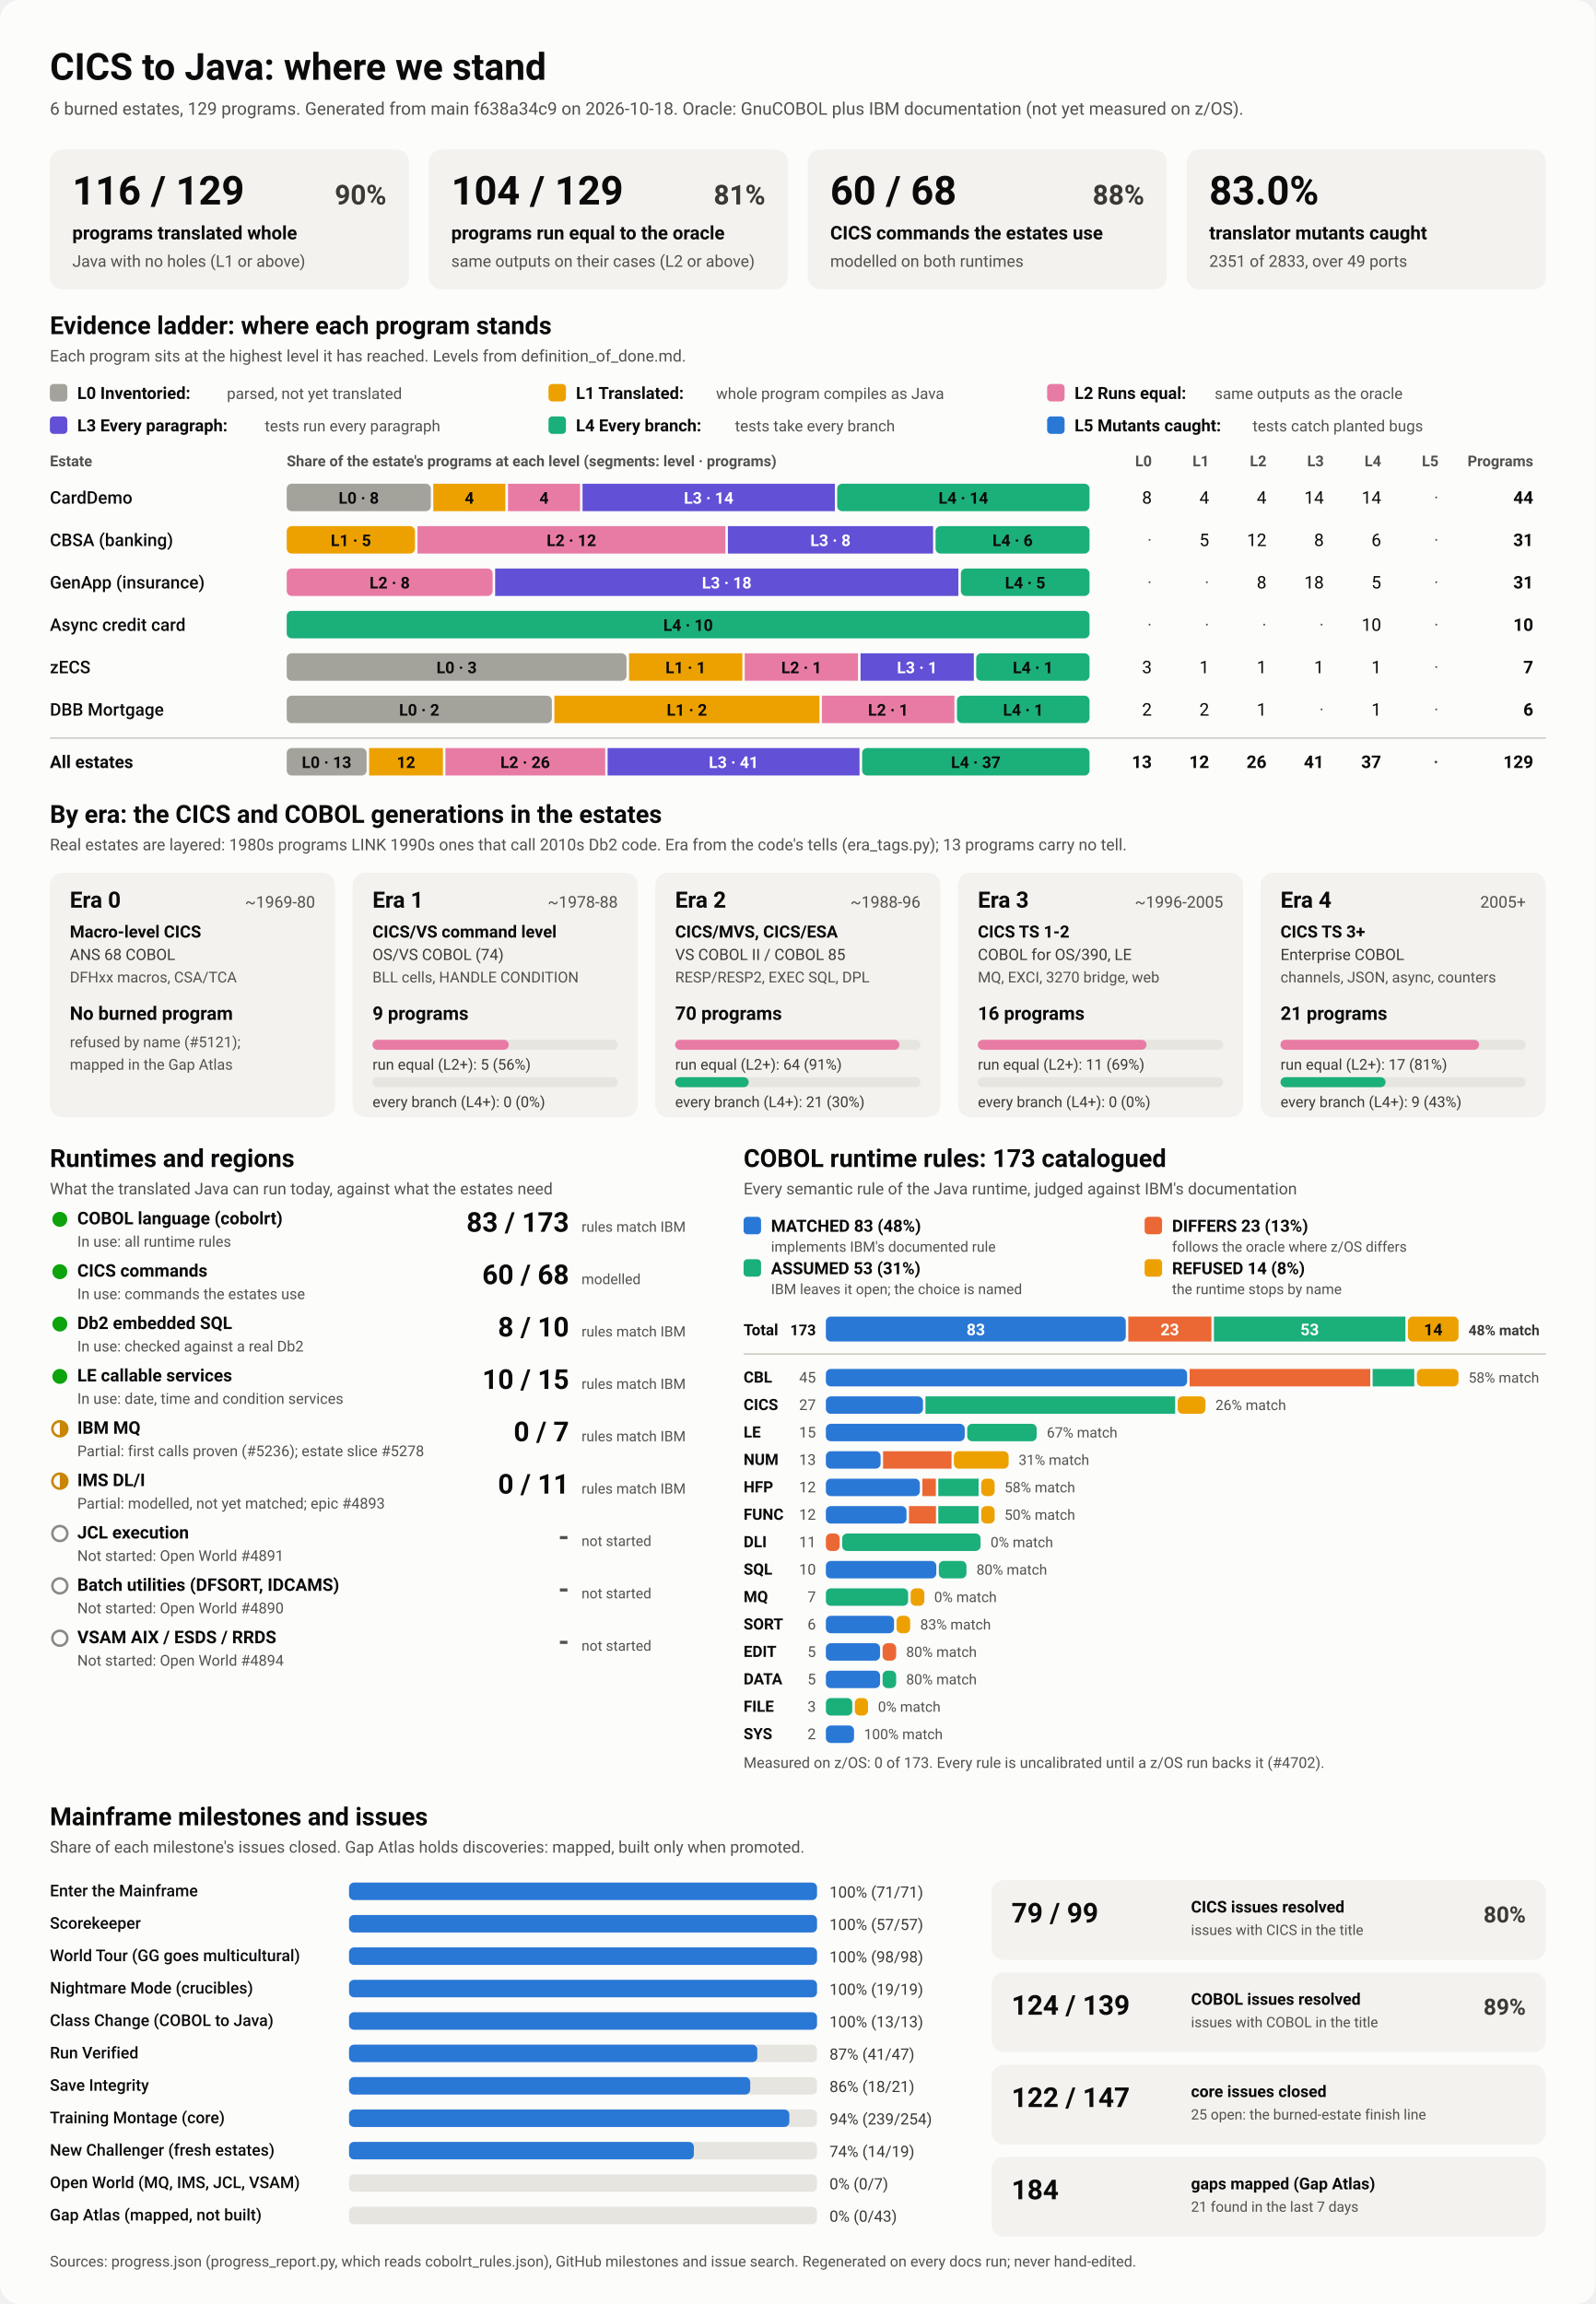
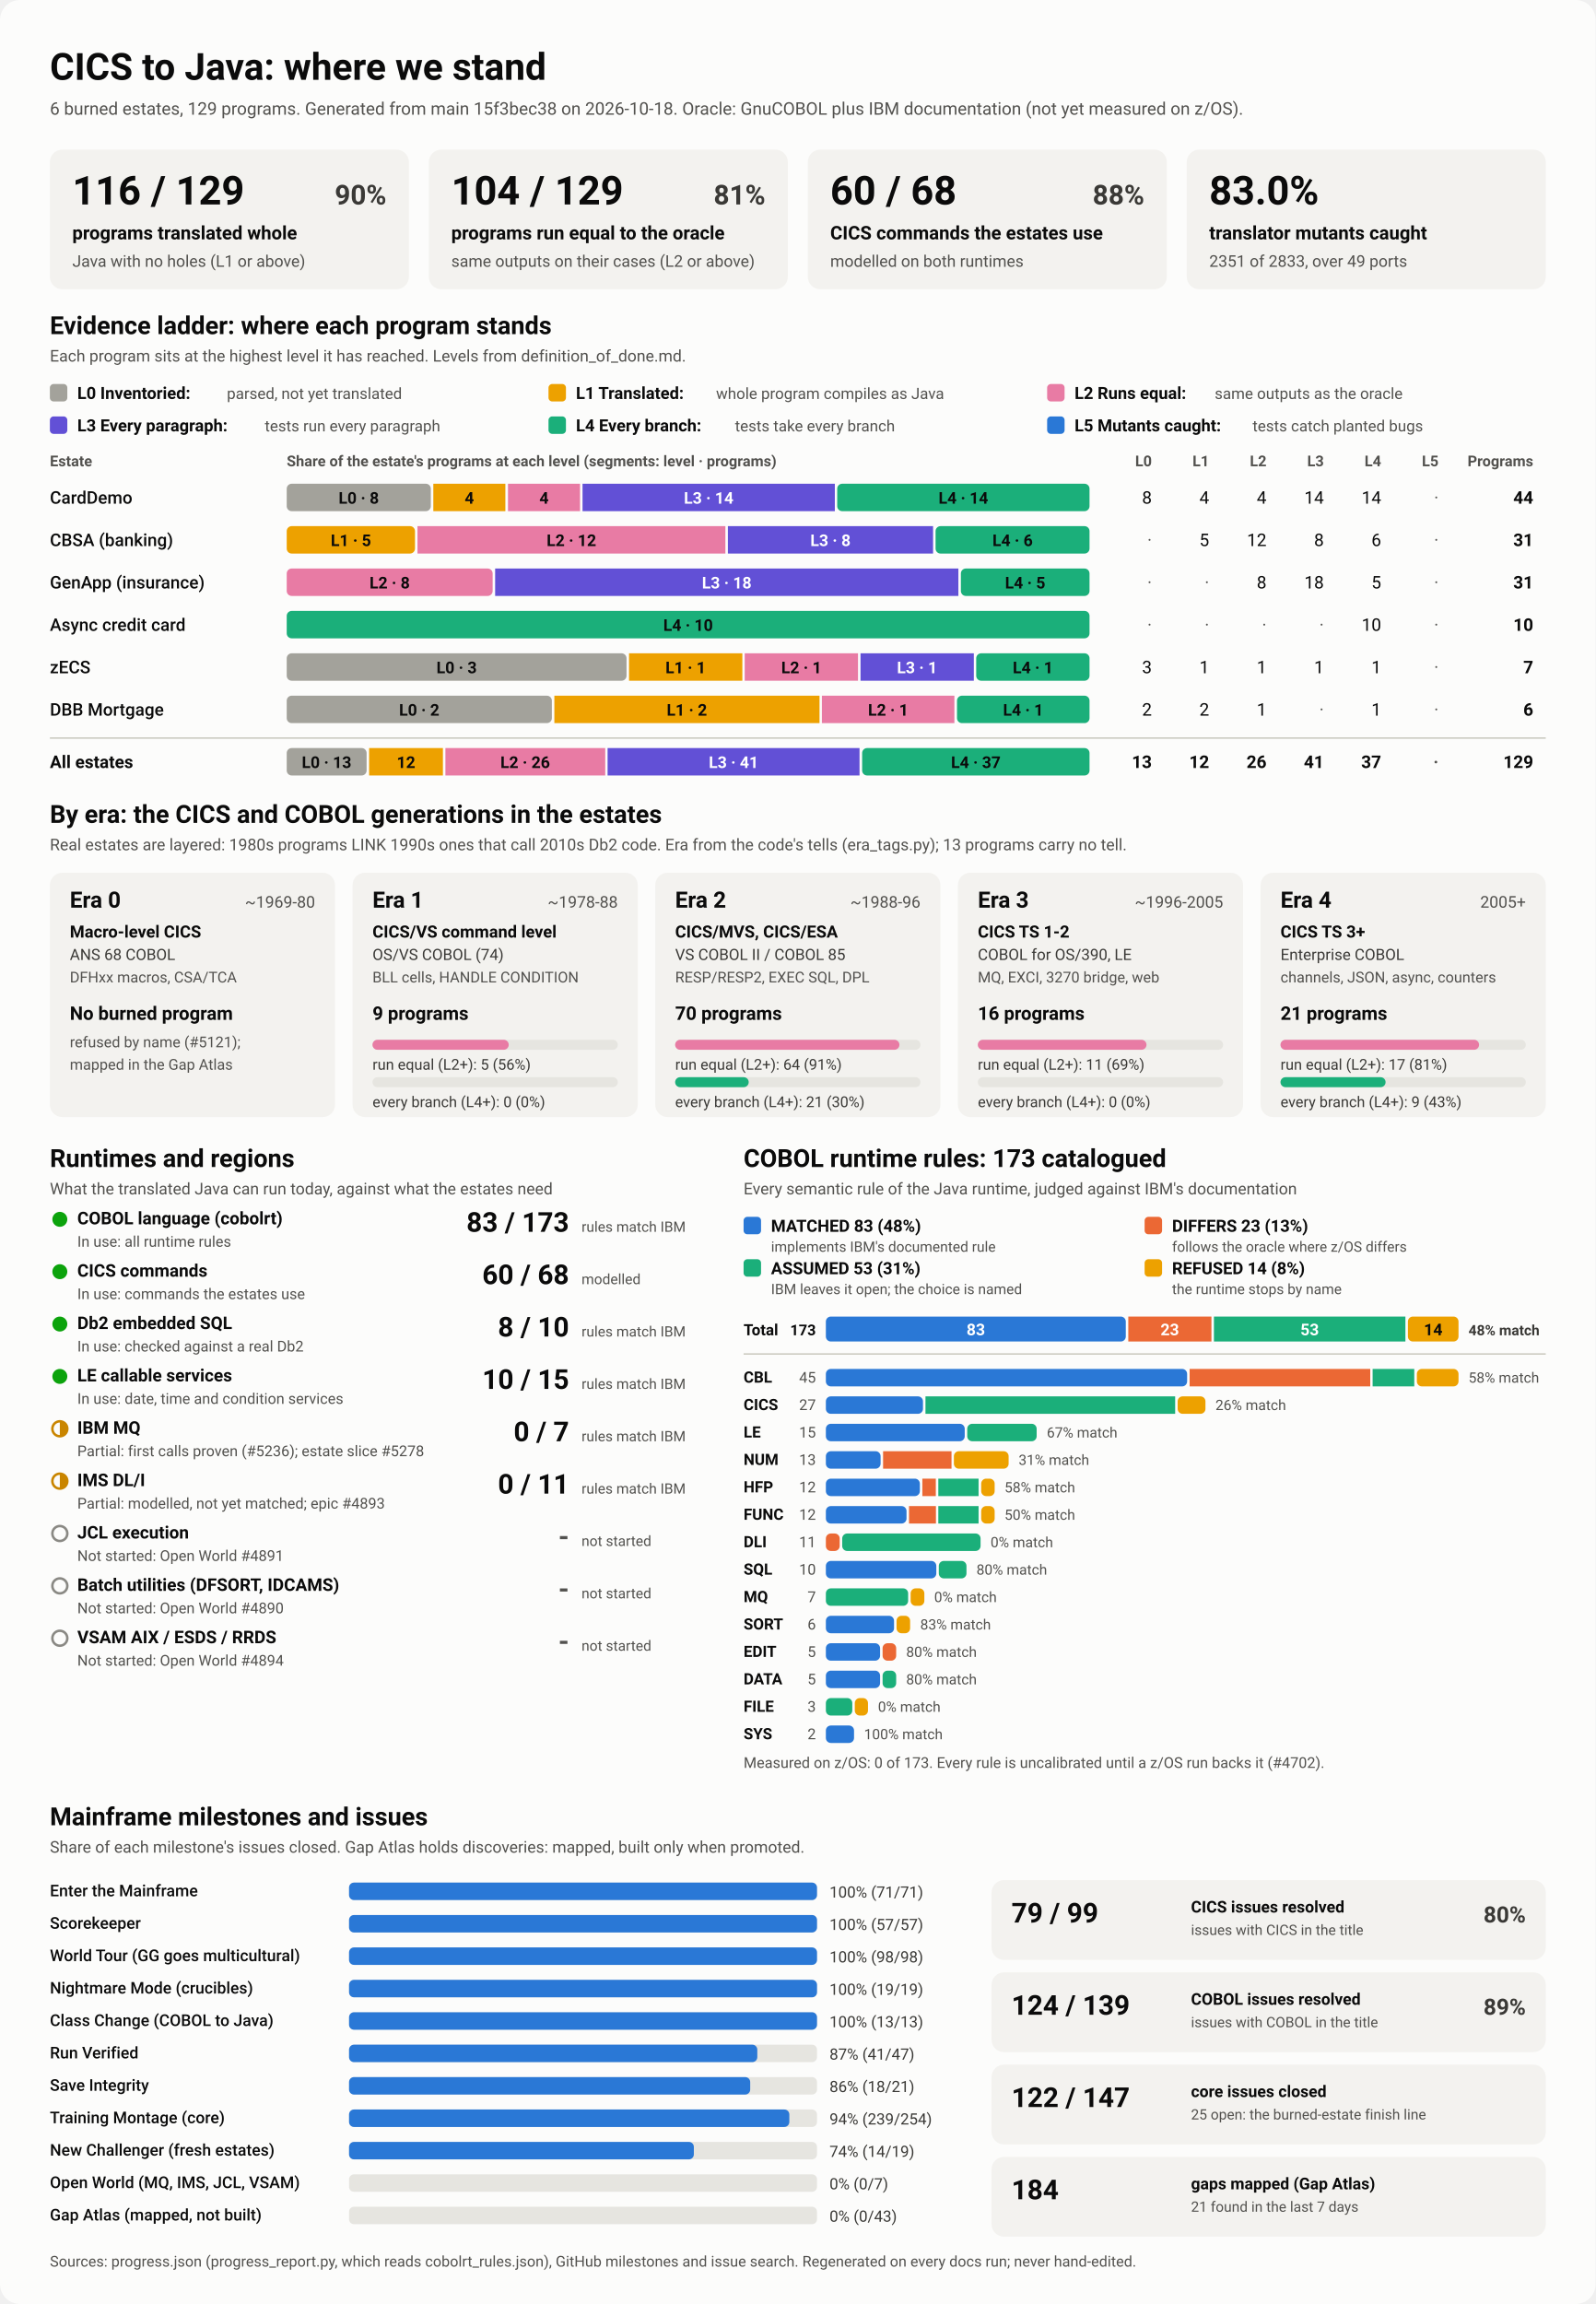
<svg xmlns="http://www.w3.org/2000/svg" viewBox="0 0 1280 1848" width="1280" height="1848" role="img" aria-labelledby="ttl">
  <style>
    svg { font-family: system-ui, -apple-system, 'Segoe UI', Roboto, Helvetica, Arial, sans-serif; }
    .bg { fill: #fcfcfb; }
    .card { fill: #f3f2ef; }
    .track { fill: #e6e5e0; }
    .rule { stroke: #c3c2b7; stroke-width: 1; }
    .t1 { fill: #0b0b0b; } .t2 { fill: #3a3936; } .t3 { fill: #52514e; }
    .on-dark { fill: #ffffff; } .on-light { fill: #0b0b0b; }
    .lv0 { fill: #a3a29b; } .lv1 { fill: #eda100; } .lv2 { fill: #e87ba4; } .lv3 { fill: #6250d6; } .lv4 { fill: #1baf7a; } .lv5 { fill: #2a78d6; } 
    .s0 { fill: #2a78d6; } .s1 { fill: #eb6834; } .s2 { fill: #1baf7a; } .s3 { fill: #eda100; } 
    .prog { fill: #2a78d6; }
    .st-good { fill: #0ca30c; } .st-warn { fill: none; stroke: #c98500; stroke-width: 2; }
    .st-warn-fill { fill: #c98500; } .st-none { fill: none; stroke: #8a8984; stroke-width: 2; }
    @media (prefers-color-scheme: dark) {
      .bg { fill: #1a1a19; } .card { fill: #242422; } .track { fill: #383835; } .rule { stroke: #52514e; }
      .t1 { fill: #f0efec; } .t2 { fill: #dddcd6; } .t3 { fill: #c3c2b7; }
      .on-light { fill: #0b0b0b; } .prog { fill: #3987e5; }
      .lv0 { fill: #6b6a64; } .lv1 { fill: #c98500; } .lv2 { fill: #d55181; } .lv3 { fill: #9085e9; } .lv4 { fill: #199e70; } .lv5 { fill: #3987e5; } 
      .s0 { fill: #3987e5; } .s1 { fill: #d95926; } .s2 { fill: #199e70; } .s3 { fill: #c98500; } 
    }
  </style>
  <rect class="bg" width="1280" height="1848" rx="16" />
  <text x="40.0" y="64.0" class="t1" font-size="30" font-weight="700" text-anchor="start">CICS to Java: where we stand</text>
-   <text x="40.0" y="92.0" class="t3" font-size="14" font-weight="400" text-anchor="start">6 burned estates, 129 programs. Generated from main f638a34c9 on 2026-10-18. Oracle: GnuCOBOL plus IBM documentation (not yet measured on z/OS).</text>
+   <text x="40.0" y="92.0" class="t3" font-size="14" font-weight="400" text-anchor="start">6 burned estates, 129 programs. Generated from main 15f3bec38 on 2026-10-18. Oracle: GnuCOBOL plus IBM documentation (not yet measured on z/OS).</text>
  <rect x="40.0" y="120.0" width="288.0" height="112.0" rx="10" class="card" />
  <text x="58.0" y="164.0" class="t1" font-size="32" font-weight="700" text-anchor="start">116 / 129</text>
  <text x="310.0" y="164.0" class="t2" font-size="22" font-weight="600" text-anchor="end">90%</text>
  <text x="58.0" y="192.0" class="t1" font-size="15" font-weight="600" text-anchor="start">programs translated whole</text>
  <text x="58.0" y="214.0" class="t3" font-size="13" font-weight="400" text-anchor="start">Java with no holes (L1 or above)</text>
  <rect x="344.0" y="120.0" width="288.0" height="112.0" rx="10" class="card" />
  <text x="362.0" y="164.0" class="t1" font-size="32" font-weight="700" text-anchor="start">104 / 129</text>
  <text x="614.0" y="164.0" class="t2" font-size="22" font-weight="600" text-anchor="end">81%</text>
  <text x="362.0" y="192.0" class="t1" font-size="15" font-weight="600" text-anchor="start">programs run equal to the oracle</text>
  <text x="362.0" y="214.0" class="t3" font-size="13" font-weight="400" text-anchor="start">same outputs on their cases (L2 or above)</text>
  <rect x="648.0" y="120.0" width="288.0" height="112.0" rx="10" class="card" />
  <text x="666.0" y="164.0" class="t1" font-size="32" font-weight="700" text-anchor="start">60 / 68</text>
  <text x="918.0" y="164.0" class="t2" font-size="22" font-weight="600" text-anchor="end">88%</text>
  <text x="666.0" y="192.0" class="t1" font-size="15" font-weight="600" text-anchor="start">CICS commands the estates use</text>
  <text x="666.0" y="214.0" class="t3" font-size="13" font-weight="400" text-anchor="start">modelled on both runtimes</text>
  <rect x="952.0" y="120.0" width="288.0" height="112.0" rx="10" class="card" />
  <text x="970.0" y="164.0" class="t1" font-size="32" font-weight="700" text-anchor="start">83.0%</text>
  <text x="970.0" y="192.0" class="t1" font-size="15" font-weight="600" text-anchor="start">translator mutants caught</text>
  <text x="970.0" y="214.0" class="t3" font-size="13" font-weight="400" text-anchor="start">2351 of 2833, over 49 ports</text>
  <text x="40.0" y="268.0" class="t1" font-size="20" font-weight="700" text-anchor="start">Evidence ladder: where each program stands</text>
  <text x="40.0" y="290.0" class="t3" font-size="13" font-weight="400" text-anchor="start">Each program sits at the highest level it has reached. Levels from definition_of_done.md.</text>
  <rect x="40.0" y="308.0" width="14.0" height="14.0" rx="3" class="lv0" />
  <text x="62.0" y="320.0" class="t1" font-size="13.5" font-weight="600" text-anchor="start">L0 Inventoried:</text>
  <text x="182.0" y="320.0" class="t3" font-size="12.5" font-weight="400" text-anchor="start">parsed, not yet translated</text>
  <rect x="440.0" y="308.0" width="14.0" height="14.0" rx="3" class="lv1" />
  <text x="462.0" y="320.0" class="t1" font-size="13.5" font-weight="600" text-anchor="start">L1 Translated:</text>
  <text x="574.4" y="320.0" class="t3" font-size="12.5" font-weight="400" text-anchor="start">whole program compiles as Java</text>
  <rect x="840.0" y="308.0" width="14.0" height="14.0" rx="3" class="lv2" />
  <text x="862.0" y="320.0" class="t1" font-size="13.5" font-weight="600" text-anchor="start">L2 Runs equal:</text>
  <text x="974.4" y="320.0" class="t3" font-size="12.5" font-weight="400" text-anchor="start">same outputs as the oracle</text>
  <rect x="40.0" y="334.0" width="14.0" height="14.0" rx="3" class="lv3" />
  <text x="62.0" y="346.0" class="t1" font-size="13.5" font-weight="600" text-anchor="start">L3 Every paragraph:</text>
  <text x="212.4" y="346.0" class="t3" font-size="12.5" font-weight="400" text-anchor="start">tests run every paragraph</text>
  <rect x="440.0" y="334.0" width="14.0" height="14.0" rx="3" class="lv4" />
  <text x="462.0" y="346.0" class="t1" font-size="13.5" font-weight="600" text-anchor="start">L4 Every branch:</text>
  <text x="589.6" y="346.0" class="t3" font-size="12.5" font-weight="400" text-anchor="start">tests take every branch</text>
  <rect x="840.0" y="334.0" width="14.0" height="14.0" rx="3" class="lv5" />
  <text x="862.0" y="346.0" class="t1" font-size="13.5" font-weight="600" text-anchor="start">L5 Mutants caught:</text>
  <text x="1004.8" y="346.0" class="t3" font-size="12.5" font-weight="400" text-anchor="start">tests catch planted bugs</text>
  <text x="40.0" y="374.0" class="t3" font-size="12" font-weight="600" text-anchor="start">Estate</text>
  <text x="230.0" y="374.0" class="t3" font-size="12" font-weight="600" text-anchor="start">Share of the estate's programs at each level (segments: level · programs)</text>
  <text x="924.0" y="374.0" class="t3" font-size="12" font-weight="600" text-anchor="end">L0</text>
  <text x="970.0" y="374.0" class="t3" font-size="12" font-weight="600" text-anchor="end">L1</text>
  <text x="1016.0" y="374.0" class="t3" font-size="12" font-weight="600" text-anchor="end">L2</text>
  <text x="1062.0" y="374.0" class="t3" font-size="12" font-weight="600" text-anchor="end">L3</text>
  <text x="1108.0" y="374.0" class="t3" font-size="12" font-weight="600" text-anchor="end">L4</text>
  <text x="1154.0" y="374.0" class="t3" font-size="12" font-weight="600" text-anchor="end">L5</text>
  <text x="1230.0" y="374.0" class="t3" font-size="12" font-weight="600" text-anchor="end">Programs</text>
  <text x="40.0" y="404.0" class="t1" font-size="14" font-weight="500" text-anchor="start">CardDemo</text>
  <rect x="230.0" y="388.0" width="115.6" height="22.0" rx="4" class="lv0" />
  <text x="287.8" y="404.0" class="on-light" font-size="13" font-weight="600" text-anchor="middle">L0 · 8</text>
  <rect x="347.6" y="388.0" width="57.8" height="22.0" rx="0" class="lv1" />
  <text x="376.5" y="404.0" class="on-light" font-size="13" font-weight="600" text-anchor="middle">4</text>
  <rect x="407.5" y="388.0" width="57.8" height="22.0" rx="0" class="lv2" />
  <text x="436.4" y="404.0" class="on-light" font-size="13" font-weight="600" text-anchor="middle">4</text>
  <rect x="467.3" y="388.0" width="202.4" height="22.0" rx="0" class="lv3" />
  <text x="568.5" y="404.0" class="on-dark" font-size="13" font-weight="600" text-anchor="middle">L3 · 14</text>
  <rect x="671.6" y="388.0" width="202.4" height="22.0" rx="4" class="lv4" />
  <text x="772.8" y="404.0" class="on-light" font-size="13" font-weight="600" text-anchor="middle">L4 · 14</text>
  <text x="924.0" y="404.0" class="t1" font-size="14" font-weight="400" text-anchor="end">8</text>
  <text x="970.0" y="404.0" class="t1" font-size="14" font-weight="400" text-anchor="end">4</text>
  <text x="1016.0" y="404.0" class="t1" font-size="14" font-weight="400" text-anchor="end">4</text>
  <text x="1062.0" y="404.0" class="t1" font-size="14" font-weight="400" text-anchor="end">14</text>
  <text x="1108.0" y="404.0" class="t1" font-size="14" font-weight="400" text-anchor="end">14</text>
  <text x="1154.0" y="404.0" class="t3" font-size="14" font-weight="400" text-anchor="end">·</text>
  <text x="1230.0" y="404.0" class="t1" font-size="14" font-weight="700" text-anchor="end">44</text>
  <text x="40.0" y="438.0" class="t1" font-size="14" font-weight="500" text-anchor="start">CBSA (banking)</text>
  <rect x="230.0" y="422.0" width="102.9" height="22.0" rx="4" class="lv1" />
  <text x="281.5" y="438.0" class="on-light" font-size="13" font-weight="600" text-anchor="middle">L1 · 5</text>
  <rect x="334.9" y="422.0" width="247.0" height="22.0" rx="0" class="lv2" />
  <text x="458.4" y="438.0" class="on-light" font-size="13" font-weight="600" text-anchor="middle">L2 · 12</text>
  <rect x="583.9" y="422.0" width="164.6" height="22.0" rx="0" class="lv3" />
  <text x="666.2" y="438.0" class="on-dark" font-size="13" font-weight="600" text-anchor="middle">L3 · 8</text>
  <rect x="750.5" y="422.0" width="123.5" height="22.0" rx="4" class="lv4" />
  <text x="812.3" y="438.0" class="on-light" font-size="13" font-weight="600" text-anchor="middle">L4 · 6</text>
  <text x="924.0" y="438.0" class="t3" font-size="14" font-weight="400" text-anchor="end">·</text>
  <text x="970.0" y="438.0" class="t1" font-size="14" font-weight="400" text-anchor="end">5</text>
  <text x="1016.0" y="438.0" class="t1" font-size="14" font-weight="400" text-anchor="end">12</text>
  <text x="1062.0" y="438.0" class="t1" font-size="14" font-weight="400" text-anchor="end">8</text>
  <text x="1108.0" y="438.0" class="t1" font-size="14" font-weight="400" text-anchor="end">6</text>
  <text x="1154.0" y="438.0" class="t3" font-size="14" font-weight="400" text-anchor="end">·</text>
  <text x="1230.0" y="438.0" class="t1" font-size="14" font-weight="700" text-anchor="end">31</text>
  <text x="40.0" y="472.0" class="t1" font-size="14" font-weight="500" text-anchor="start">GenApp (insurance)</text>
  <rect x="230.0" y="456.0" width="165.2" height="22.0" rx="4" class="lv2" />
  <text x="312.6" y="472.0" class="on-light" font-size="13" font-weight="600" text-anchor="middle">L2 · 8</text>
  <rect x="397.2" y="456.0" width="371.6" height="22.0" rx="0" class="lv3" />
  <text x="583.0" y="472.0" class="on-dark" font-size="13" font-weight="600" text-anchor="middle">L3 · 18</text>
  <rect x="770.8" y="456.0" width="103.2" height="22.0" rx="4" class="lv4" />
  <text x="822.4" y="472.0" class="on-light" font-size="13" font-weight="600" text-anchor="middle">L4 · 5</text>
  <text x="924.0" y="472.0" class="t3" font-size="14" font-weight="400" text-anchor="end">·</text>
  <text x="970.0" y="472.0" class="t3" font-size="14" font-weight="400" text-anchor="end">·</text>
  <text x="1016.0" y="472.0" class="t1" font-size="14" font-weight="400" text-anchor="end">8</text>
  <text x="1062.0" y="472.0" class="t1" font-size="14" font-weight="400" text-anchor="end">18</text>
  <text x="1108.0" y="472.0" class="t1" font-size="14" font-weight="400" text-anchor="end">5</text>
  <text x="1154.0" y="472.0" class="t3" font-size="14" font-weight="400" text-anchor="end">·</text>
  <text x="1230.0" y="472.0" class="t1" font-size="14" font-weight="700" text-anchor="end">31</text>
  <text x="40.0" y="506.0" class="t1" font-size="14" font-weight="500" text-anchor="start">Async credit card</text>
  <rect x="230.0" y="490.0" width="644.0" height="22.0" rx="4" class="lv4" />
  <text x="552.0" y="506.0" class="on-light" font-size="13" font-weight="600" text-anchor="middle">L4 · 10</text>
  <text x="924.0" y="506.0" class="t3" font-size="14" font-weight="400" text-anchor="end">·</text>
  <text x="970.0" y="506.0" class="t3" font-size="14" font-weight="400" text-anchor="end">·</text>
  <text x="1016.0" y="506.0" class="t3" font-size="14" font-weight="400" text-anchor="end">·</text>
  <text x="1062.0" y="506.0" class="t3" font-size="14" font-weight="400" text-anchor="end">·</text>
  <text x="1108.0" y="506.0" class="t1" font-size="14" font-weight="400" text-anchor="end">10</text>
  <text x="1154.0" y="506.0" class="t3" font-size="14" font-weight="400" text-anchor="end">·</text>
  <text x="1230.0" y="506.0" class="t1" font-size="14" font-weight="700" text-anchor="end">10</text>
  <text x="40.0" y="540.0" class="t1" font-size="14" font-weight="500" text-anchor="start">zECS</text>
  <rect x="230.0" y="524.0" width="272.6" height="22.0" rx="4" class="lv0" />
  <text x="366.3" y="540.0" class="on-light" font-size="13" font-weight="600" text-anchor="middle">L0 · 3</text>
  <rect x="504.6" y="524.0" width="90.9" height="22.0" rx="0" class="lv1" />
  <text x="550.0" y="540.0" class="on-light" font-size="13" font-weight="600" text-anchor="middle">L1 · 1</text>
  <rect x="597.4" y="524.0" width="90.9" height="22.0" rx="0" class="lv2" />
  <text x="642.9" y="540.0" class="on-light" font-size="13" font-weight="600" text-anchor="middle">L2 · 1</text>
  <rect x="690.3" y="524.0" width="90.9" height="22.0" rx="0" class="lv3" />
  <text x="735.7" y="540.0" class="on-dark" font-size="13" font-weight="600" text-anchor="middle">L3 · 1</text>
  <rect x="783.1" y="524.0" width="90.9" height="22.0" rx="4" class="lv4" />
  <text x="828.6" y="540.0" class="on-light" font-size="13" font-weight="600" text-anchor="middle">L4 · 1</text>
  <text x="924.0" y="540.0" class="t1" font-size="14" font-weight="400" text-anchor="end">3</text>
  <text x="970.0" y="540.0" class="t1" font-size="14" font-weight="400" text-anchor="end">1</text>
  <text x="1016.0" y="540.0" class="t1" font-size="14" font-weight="400" text-anchor="end">1</text>
  <text x="1062.0" y="540.0" class="t1" font-size="14" font-weight="400" text-anchor="end">1</text>
  <text x="1108.0" y="540.0" class="t1" font-size="14" font-weight="400" text-anchor="end">1</text>
  <text x="1154.0" y="540.0" class="t3" font-size="14" font-weight="400" text-anchor="end">·</text>
  <text x="1230.0" y="540.0" class="t1" font-size="14" font-weight="700" text-anchor="end">7</text>
  <text x="40.0" y="574.0" class="t1" font-size="14" font-weight="500" text-anchor="start">DBB Mortgage</text>
  <rect x="230.0" y="558.0" width="212.7" height="22.0" rx="4" class="lv0" />
  <text x="336.3" y="574.0" class="on-light" font-size="13" font-weight="600" text-anchor="middle">L0 · 2</text>
  <rect x="444.7" y="558.0" width="212.7" height="22.0" rx="0" class="lv1" />
  <text x="551.0" y="574.0" class="on-light" font-size="13" font-weight="600" text-anchor="middle">L1 · 2</text>
  <rect x="659.3" y="558.0" width="106.3" height="22.0" rx="0" class="lv2" />
  <text x="712.5" y="574.0" class="on-light" font-size="13" font-weight="600" text-anchor="middle">L2 · 1</text>
  <rect x="767.7" y="558.0" width="106.3" height="22.0" rx="4" class="lv4" />
  <text x="820.8" y="574.0" class="on-light" font-size="13" font-weight="600" text-anchor="middle">L4 · 1</text>
  <text x="924.0" y="574.0" class="t1" font-size="14" font-weight="400" text-anchor="end">2</text>
  <text x="970.0" y="574.0" class="t1" font-size="14" font-weight="400" text-anchor="end">2</text>
  <text x="1016.0" y="574.0" class="t1" font-size="14" font-weight="400" text-anchor="end">1</text>
  <text x="1062.0" y="574.0" class="t3" font-size="14" font-weight="400" text-anchor="end">·</text>
  <text x="1108.0" y="574.0" class="t1" font-size="14" font-weight="400" text-anchor="end">1</text>
  <text x="1154.0" y="574.0" class="t3" font-size="14" font-weight="400" text-anchor="end">·</text>
  <text x="1230.0" y="574.0" class="t1" font-size="14" font-weight="700" text-anchor="end">6</text>
  <line x1="40" x2="1240" y1="592" y2="592" class="rule" />
  <text x="40.0" y="616.0" class="t1" font-size="14" font-weight="700" text-anchor="start">All estates</text>
  <rect x="230.0" y="600.0" width="64.1" height="22.0" rx="4" class="lv0" />
  <text x="262.0" y="616.0" class="on-light" font-size="13" font-weight="600" text-anchor="middle">L0 · 13</text>
  <rect x="296.1" y="600.0" width="59.2" height="22.0" rx="0" class="lv1" />
  <text x="325.7" y="616.0" class="on-light" font-size="13" font-weight="600" text-anchor="middle">12</text>
  <rect x="357.3" y="600.0" width="128.2" height="22.0" rx="0" class="lv2" />
  <text x="421.3" y="616.0" class="on-light" font-size="13" font-weight="600" text-anchor="middle">L2 · 26</text>
  <rect x="487.4" y="600.0" width="202.1" height="22.0" rx="0" class="lv3" />
  <text x="588.5" y="616.0" class="on-dark" font-size="13" font-weight="600" text-anchor="middle">L3 · 41</text>
  <rect x="691.6" y="600.0" width="182.4" height="22.0" rx="4" class="lv4" />
  <text x="782.8" y="616.0" class="on-light" font-size="13" font-weight="600" text-anchor="middle">L4 · 37</text>
  <text x="924.0" y="616.0" class="t1" font-size="14" font-weight="700" text-anchor="end">13</text>
  <text x="970.0" y="616.0" class="t1" font-size="14" font-weight="700" text-anchor="end">12</text>
  <text x="1016.0" y="616.0" class="t1" font-size="14" font-weight="700" text-anchor="end">26</text>
  <text x="1062.0" y="616.0" class="t1" font-size="14" font-weight="700" text-anchor="end">41</text>
  <text x="1108.0" y="616.0" class="t1" font-size="14" font-weight="700" text-anchor="end">37</text>
  <text x="1154.0" y="616.0" class="t3" font-size="14" font-weight="700" text-anchor="end">·</text>
  <text x="1230.0" y="616.0" class="t1" font-size="14" font-weight="700" text-anchor="end">129</text>
  <text x="40.0" y="660.0" class="t1" font-size="20" font-weight="700" text-anchor="start">By era: the CICS and COBOL generations in the estates</text>
  <text x="40.0" y="682.0" class="t3" font-size="13" font-weight="400" text-anchor="start">Real estates are layered: 1980s programs LINK 1990s ones that call 2010s Db2 code. Era from the code's tells (era_tags.py); 13 programs carry no tell.</text>
  <rect x="40.0" y="700.0" width="228.8" height="196.0" rx="10" class="card" />
  <text x="56.0" y="728.0" class="t1" font-size="18" font-weight="700" text-anchor="start">Era 0</text>
  <text x="252.8" y="728.0" class="t3" font-size="13" font-weight="400" text-anchor="end">~1969-80</text>
  <text x="56.0" y="752.0" class="t1" font-size="13.5" font-weight="600" text-anchor="start">Macro-level CICS</text>
  <text x="56.0" y="770.0" class="t2" font-size="12.5" font-weight="400" text-anchor="start">ANS 68 COBOL</text>
  <text x="56.0" y="788.0" class="t3" font-size="12" font-weight="400" text-anchor="start">DFHxx macros, CSA/TCA</text>
  <text x="56.0" y="818.0" class="t1" font-size="15" font-weight="700" text-anchor="start">No burned program</text>
  <text x="56.0" y="840.0" class="t3" font-size="12" font-weight="400" text-anchor="start">refused by name (#5121);</text>
  <text x="56.0" y="858.0" class="t3" font-size="12" font-weight="400" text-anchor="start">mapped in the Gap Atlas</text>
  <rect x="282.8" y="700.0" width="228.8" height="196.0" rx="10" class="card" />
  <text x="298.8" y="728.0" class="t1" font-size="18" font-weight="700" text-anchor="start">Era 1</text>
  <text x="495.6" y="728.0" class="t3" font-size="13" font-weight="400" text-anchor="end">~1978-88</text>
  <text x="298.8" y="752.0" class="t1" font-size="13.5" font-weight="600" text-anchor="start">CICS/VS command level</text>
  <text x="298.8" y="770.0" class="t2" font-size="12.5" font-weight="400" text-anchor="start">OS/VS COBOL (74)</text>
  <text x="298.8" y="788.0" class="t3" font-size="12" font-weight="400" text-anchor="start">BLL cells, HANDLE CONDITION</text>
  <text x="298.8" y="818.0" class="t1" font-size="15" font-weight="700" text-anchor="start">9 programs</text>
  <rect x="298.8" y="834.0" width="196.8" height="8.0" rx="4" class="track" />
  <rect x="298.8" y="834.0" width="109.3" height="8.0" rx="4" class="lv2" />
  <text x="298.8" y="858.0" class="t2" font-size="12" font-weight="400" text-anchor="start">run equal (L2+): 5 (56%)</text>
  <rect x="298.8" y="864.0" width="196.8" height="8.0" rx="4" class="track" />
  <text x="298.8" y="888.0" class="t2" font-size="12" font-weight="400" text-anchor="start">every branch (L4+): 0 (0%)</text>
  <rect x="525.6" y="700.0" width="228.8" height="196.0" rx="10" class="card" />
  <text x="541.6" y="728.0" class="t1" font-size="18" font-weight="700" text-anchor="start">Era 2</text>
  <text x="738.4" y="728.0" class="t3" font-size="13" font-weight="400" text-anchor="end">~1988-96</text>
  <text x="541.6" y="752.0" class="t1" font-size="13.5" font-weight="600" text-anchor="start">CICS/MVS, CICS/ESA</text>
  <text x="541.6" y="770.0" class="t2" font-size="12.5" font-weight="400" text-anchor="start">VS COBOL II / COBOL 85</text>
  <text x="541.6" y="788.0" class="t3" font-size="12" font-weight="400" text-anchor="start">RESP/RESP2, EXEC SQL, DPL</text>
  <text x="541.6" y="818.0" class="t1" font-size="15" font-weight="700" text-anchor="start">70 programs</text>
  <rect x="541.6" y="834.0" width="196.8" height="8.0" rx="4" class="track" />
  <rect x="541.6" y="834.0" width="179.9" height="8.0" rx="4" class="lv2" />
  <text x="541.6" y="858.0" class="t2" font-size="12" font-weight="400" text-anchor="start">run equal (L2+): 64 (91%)</text>
  <rect x="541.6" y="864.0" width="196.8" height="8.0" rx="4" class="track" />
  <rect x="541.6" y="864.0" width="59.0" height="8.0" rx="4" class="lv4" />
  <text x="541.6" y="888.0" class="t2" font-size="12" font-weight="400" text-anchor="start">every branch (L4+): 21 (30%)</text>
  <rect x="768.4" y="700.0" width="228.8" height="196.0" rx="10" class="card" />
  <text x="784.4" y="728.0" class="t1" font-size="18" font-weight="700" text-anchor="start">Era 3</text>
  <text x="981.2" y="728.0" class="t3" font-size="13" font-weight="400" text-anchor="end">~1996-2005</text>
  <text x="784.4" y="752.0" class="t1" font-size="13.5" font-weight="600" text-anchor="start">CICS TS 1-2</text>
  <text x="784.4" y="770.0" class="t2" font-size="12.5" font-weight="400" text-anchor="start">COBOL for OS/390, LE</text>
  <text x="784.4" y="788.0" class="t3" font-size="12" font-weight="400" text-anchor="start">MQ, EXCI, 3270 bridge, web</text>
  <text x="784.4" y="818.0" class="t1" font-size="15" font-weight="700" text-anchor="start">16 programs</text>
  <rect x="784.4" y="834.0" width="196.8" height="8.0" rx="4" class="track" />
  <rect x="784.4" y="834.0" width="135.3" height="8.0" rx="4" class="lv2" />
  <text x="784.4" y="858.0" class="t2" font-size="12" font-weight="400" text-anchor="start">run equal (L2+): 11 (69%)</text>
  <rect x="784.4" y="864.0" width="196.8" height="8.0" rx="4" class="track" />
  <text x="784.4" y="888.0" class="t2" font-size="12" font-weight="400" text-anchor="start">every branch (L4+): 0 (0%)</text>
  <rect x="1011.2" y="700.0" width="228.8" height="196.0" rx="10" class="card" />
  <text x="1027.2" y="728.0" class="t1" font-size="18" font-weight="700" text-anchor="start">Era 4</text>
  <text x="1224.0" y="728.0" class="t3" font-size="13" font-weight="400" text-anchor="end">2005+</text>
  <text x="1027.2" y="752.0" class="t1" font-size="13.5" font-weight="600" text-anchor="start">CICS TS 3+</text>
  <text x="1027.2" y="770.0" class="t2" font-size="12.5" font-weight="400" text-anchor="start">Enterprise COBOL</text>
  <text x="1027.2" y="788.0" class="t3" font-size="12" font-weight="400" text-anchor="start">channels, JSON, async, counters</text>
  <text x="1027.2" y="818.0" class="t1" font-size="15" font-weight="700" text-anchor="start">21 programs</text>
  <rect x="1027.2" y="834.0" width="196.8" height="8.0" rx="4" class="track" />
  <rect x="1027.2" y="834.0" width="159.3" height="8.0" rx="4" class="lv2" />
  <text x="1027.2" y="858.0" class="t2" font-size="12" font-weight="400" text-anchor="start">run equal (L2+): 17 (81%)</text>
  <rect x="1027.2" y="864.0" width="196.8" height="8.0" rx="4" class="track" />
  <rect x="1027.2" y="864.0" width="84.3" height="8.0" rx="4" class="lv4" />
  <text x="1027.2" y="888.0" class="t2" font-size="12" font-weight="400" text-anchor="start">every branch (L4+): 9 (43%)</text>
  <text x="40.0" y="936.0" class="t1" font-size="20" font-weight="700" text-anchor="start">Runtimes and regions</text>
  <text x="40.0" y="958.0" class="t3" font-size="13" font-weight="400" text-anchor="start">What the translated Java can run today, against what the estates need</text>
  <circle cx="48" cy="978" r="6" class="st-good" />
  <text x="62.0" y="982.0" class="t1" font-size="14" font-weight="600" text-anchor="start">COBOL language (cobolrt)</text>
  <text x="62.0" y="1000.0" class="t3" font-size="12" font-weight="400" text-anchor="start">In use: all runtime rules</text>
  <text x="456.5" y="988.0" class="t1" font-size="22" font-weight="700" text-anchor="end">83 / 173</text>
  <text x="466.5" y="988.0" class="t3" font-size="11.5" font-weight="400" text-anchor="start">rules match IBM</text>
  <circle cx="48" cy="1020" r="6" class="st-good" />
  <text x="62.0" y="1024.0" class="t1" font-size="14" font-weight="600" text-anchor="start">CICS commands</text>
  <text x="62.0" y="1042.0" class="t3" font-size="12" font-weight="400" text-anchor="start">In use: commands the estates use</text>
  <text x="456.5" y="1030.0" class="t1" font-size="22" font-weight="700" text-anchor="end">60 / 68</text>
  <text x="466.5" y="1030.0" class="t3" font-size="11.5" font-weight="400" text-anchor="start">modelled</text>
  <circle cx="48" cy="1062" r="6" class="st-good" />
  <text x="62.0" y="1066.0" class="t1" font-size="14" font-weight="600" text-anchor="start">Db2 embedded SQL</text>
  <text x="62.0" y="1084.0" class="t3" font-size="12" font-weight="400" text-anchor="start">In use: checked against a real Db2</text>
  <text x="456.5" y="1072.0" class="t1" font-size="22" font-weight="700" text-anchor="end">8 / 10</text>
  <text x="466.5" y="1072.0" class="t3" font-size="11.5" font-weight="400" text-anchor="start">rules match IBM</text>
  <circle cx="48" cy="1104" r="6" class="st-good" />
  <text x="62.0" y="1108.0" class="t1" font-size="14" font-weight="600" text-anchor="start">LE callable services</text>
  <text x="62.0" y="1126.0" class="t3" font-size="12" font-weight="400" text-anchor="start">In use: date, time and condition services</text>
  <text x="456.5" y="1114.0" class="t1" font-size="22" font-weight="700" text-anchor="end">10 / 15</text>
  <text x="466.5" y="1114.0" class="t3" font-size="11.5" font-weight="400" text-anchor="start">rules match IBM</text>
  <circle cx="48" cy="1146" r="6" class="st-warn" />
  <path d="M 48 1140 A 6 6 0 0 1 48 1152 Z" class="st-warn-fill" />
  <text x="62.0" y="1150.0" class="t1" font-size="14" font-weight="600" text-anchor="start">IBM MQ</text>
  <text x="62.0" y="1168.0" class="t3" font-size="12" font-weight="400" text-anchor="start">Partial: first calls proven (#5236); estate slice #5278</text>
  <text x="456.5" y="1156.0" class="t1" font-size="22" font-weight="700" text-anchor="end">0 / 7</text>
  <text x="466.5" y="1156.0" class="t3" font-size="11.5" font-weight="400" text-anchor="start">rules match IBM</text>
  <circle cx="48" cy="1188" r="6" class="st-warn" />
  <path d="M 48 1182 A 6 6 0 0 1 48 1194 Z" class="st-warn-fill" />
  <text x="62.0" y="1192.0" class="t1" font-size="14" font-weight="600" text-anchor="start">IMS DL/I</text>
  <text x="62.0" y="1210.0" class="t3" font-size="12" font-weight="400" text-anchor="start">Partial: modelled, not yet matched; epic #4893</text>
  <text x="456.5" y="1198.0" class="t1" font-size="22" font-weight="700" text-anchor="end">0 / 11</text>
  <text x="466.5" y="1198.0" class="t3" font-size="11.5" font-weight="400" text-anchor="start">rules match IBM</text>
  <circle cx="48" cy="1230" r="6" class="st-none" />
  <text x="62.0" y="1234.0" class="t1" font-size="14" font-weight="600" text-anchor="start">JCL execution</text>
  <text x="62.0" y="1252.0" class="t3" font-size="12" font-weight="400" text-anchor="start">Not started: Open World #4891</text>
  <text x="456.5" y="1240.0" class="t3" font-size="22" font-weight="700" text-anchor="end">-</text>
  <text x="466.5" y="1240.0" class="t3" font-size="11.5" font-weight="400" text-anchor="start">not started</text>
  <circle cx="48" cy="1272" r="6" class="st-none" />
  <text x="62.0" y="1276.0" class="t1" font-size="14" font-weight="600" text-anchor="start">Batch utilities (DFSORT, IDCAMS)</text>
  <text x="62.0" y="1294.0" class="t3" font-size="12" font-weight="400" text-anchor="start">Not started: Open World #4890</text>
  <text x="456.5" y="1282.0" class="t3" font-size="22" font-weight="700" text-anchor="end">-</text>
  <text x="466.5" y="1282.0" class="t3" font-size="11.5" font-weight="400" text-anchor="start">not started</text>
  <circle cx="48" cy="1314" r="6" class="st-none" />
  <text x="62.0" y="1318.0" class="t1" font-size="14" font-weight="600" text-anchor="start">VSAM AIX / ESDS / RRDS</text>
  <text x="62.0" y="1336.0" class="t3" font-size="12" font-weight="400" text-anchor="start">Not started: Open World #4894</text>
  <text x="456.5" y="1324.0" class="t3" font-size="22" font-weight="700" text-anchor="end">-</text>
  <text x="466.5" y="1324.0" class="t3" font-size="11.5" font-weight="400" text-anchor="start">not started</text>
  <text x="596.5" y="936.0" class="t1" font-size="20" font-weight="700" text-anchor="start">COBOL runtime rules: 173 catalogued</text>
  <text x="596.5" y="958.0" class="t3" font-size="13" font-weight="400" text-anchor="start">Every semantic rule of the Java runtime, judged against IBM's documentation</text>
  <rect x="596.5" y="976.0" width="14.0" height="14.0" rx="3" class="s0" />
  <text x="618.5" y="988.0" class="t1" font-size="13.5" font-weight="600" text-anchor="start">MATCHED  83 (48%)</text>
  <text x="618.5" y="1004.0" class="t3" font-size="11.5" font-weight="400" text-anchor="start">implements IBM's documented rule</text>
  <rect x="918.2" y="976.0" width="14.0" height="14.0" rx="3" class="s1" />
  <text x="940.2" y="988.0" class="t1" font-size="13.5" font-weight="600" text-anchor="start">DIFFERS  23 (13%)</text>
  <text x="940.2" y="1004.0" class="t3" font-size="11.5" font-weight="400" text-anchor="start">follows the oracle where z/OS differs</text>
  <rect x="596.5" y="1010.0" width="14.0" height="14.0" rx="3" class="s2" />
  <text x="618.5" y="1022.0" class="t1" font-size="13.5" font-weight="600" text-anchor="start">ASSUMED  53 (31%)</text>
  <text x="618.5" y="1038.0" class="t3" font-size="11.5" font-weight="400" text-anchor="start">IBM leaves it open; the choice is named</text>
  <rect x="918.2" y="1010.0" width="14.0" height="14.0" rx="3" class="s3" />
  <text x="940.2" y="1022.0" class="t1" font-size="13.5" font-weight="600" text-anchor="start">REFUSED  14 (8%)</text>
  <text x="940.2" y="1038.0" class="t3" font-size="11.5" font-weight="400" text-anchor="start">the runtime stops by name</text>
  <text x="596.5" y="1071.0" class="t1" font-size="12.5" font-weight="700" text-anchor="start">Total</text>
  <text x="654.5" y="1071.0" class="t1" font-size="12" font-weight="700" text-anchor="end">173</text>
  <rect x="662.5" y="1056.0" width="240.6" height="20.0" rx="4" class="s0" />
  <text x="782.8" y="1071.0" class="on-dark" font-size="13" font-weight="600" text-anchor="middle">83</text>
  <rect x="905.1" y="1056.0" width="66.7" height="20.0" rx="0" class="s1" />
  <text x="938.4" y="1071.0" class="on-dark" font-size="13" font-weight="600" text-anchor="middle">23</text>
  <rect x="973.8" y="1056.0" width="153.6" height="20.0" rx="0" class="s2" />
  <text x="1050.6" y="1071.0" class="on-dark" font-size="13" font-weight="600" text-anchor="middle">53</text>
  <rect x="1129.4" y="1056.0" width="40.6" height="20.0" rx="4" class="s3" />
  <text x="1149.7" y="1071.0" class="on-light" font-size="13" font-weight="600" text-anchor="middle">14</text>
  <text x="1178.0" y="1071.0" class="t2" font-size="11.5" font-weight="600" text-anchor="start">48% match</text>
  <line x1="596.5" x2="1240.0" y1="1086" y2="1086" class="rule" />
  <text x="596.5" y="1109.0" class="t1" font-size="12.5" font-weight="600" text-anchor="start">CBL</text>
  <text x="654.5" y="1109.0" class="t3" font-size="12" font-weight="400" text-anchor="end">45</text>
  <rect x="662.5" y="1098.0" width="289.8" height="14.0" rx="4" class="s0" />
  <rect x="954.3" y="1098.0" width="144.9" height="14.0" rx="0" class="s1" />
  <rect x="1101.1" y="1098.0" width="33.4" height="14.0" rx="0" class="s2" />
  <rect x="1136.6" y="1098.0" width="33.4" height="14.0" rx="4" class="s3" />
  <text x="1178.0" y="1109.0" class="t3" font-size="11.5" font-weight="400" text-anchor="start">58% match</text>
  <text x="596.5" y="1131.0" class="t1" font-size="12.5" font-weight="600" text-anchor="start">CICS</text>
  <text x="654.5" y="1131.0" class="t3" font-size="12" font-weight="400" text-anchor="end">27</text>
  <rect x="662.5" y="1120.0" width="77.9" height="14.0" rx="4" class="s0" />
  <rect x="742.4" y="1120.0" width="200.3" height="14.0" rx="0" class="s2" />
  <rect x="944.7" y="1120.0" width="22.3" height="14.0" rx="4" class="s3" />
  <text x="975.0" y="1131.0" class="t3" font-size="11.5" font-weight="400" text-anchor="start">26% match</text>
  <text x="596.5" y="1153.0" class="t1" font-size="12.5" font-weight="600" text-anchor="start">LE</text>
  <text x="654.5" y="1153.0" class="t3" font-size="12" font-weight="400" text-anchor="end">15</text>
  <rect x="662.5" y="1142.0" width="111.4" height="14.0" rx="4" class="s0" />
  <rect x="775.9" y="1142.0" width="55.7" height="14.0" rx="4" class="s2" />
  <text x="839.7" y="1153.0" class="t3" font-size="11.5" font-weight="400" text-anchor="start">67% match</text>
  <text x="596.5" y="1175.0" class="t1" font-size="12.5" font-weight="600" text-anchor="start">NUM</text>
  <text x="654.5" y="1175.0" class="t3" font-size="12" font-weight="400" text-anchor="end">13</text>
  <rect x="662.5" y="1164.0" width="43.9" height="14.0" rx="4" class="s0" />
  <rect x="708.4" y="1164.0" width="54.9" height="14.0" rx="0" class="s1" />
  <rect x="765.2" y="1164.0" width="43.9" height="14.0" rx="4" class="s3" />
  <text x="817.1" y="1175.0" class="t3" font-size="11.5" font-weight="400" text-anchor="start">31% match</text>
  <text x="596.5" y="1197.0" class="t1" font-size="12.5" font-weight="600" text-anchor="start">HFP</text>
  <text x="654.5" y="1197.0" class="t3" font-size="12" font-weight="400" text-anchor="end">12</text>
  <rect x="662.5" y="1186.0" width="75.4" height="14.0" rx="4" class="s0" />
  <rect x="739.9" y="1186.0" width="10.8" height="14.0" rx="0" class="s1" />
  <rect x="752.7" y="1186.0" width="32.3" height="14.0" rx="0" class="s2" />
  <rect x="787.1" y="1186.0" width="10.8" height="14.0" rx="4" class="s3" />
  <text x="805.8" y="1197.0" class="t3" font-size="11.5" font-weight="400" text-anchor="start">58% match</text>
  <text x="596.5" y="1219.0" class="t1" font-size="12.5" font-weight="600" text-anchor="start">FUNC</text>
  <text x="654.5" y="1219.0" class="t3" font-size="12" font-weight="400" text-anchor="end">12</text>
  <rect x="662.5" y="1208.0" width="64.7" height="14.0" rx="4" class="s0" />
  <rect x="729.2" y="1208.0" width="21.6" height="14.0" rx="0" class="s1" />
  <rect x="752.7" y="1208.0" width="32.3" height="14.0" rx="0" class="s2" />
  <rect x="787.1" y="1208.0" width="10.8" height="14.0" rx="4" class="s3" />
  <text x="805.8" y="1219.0" class="t3" font-size="11.5" font-weight="400" text-anchor="start">50% match</text>
  <text x="596.5" y="1241.0" class="t1" font-size="12.5" font-weight="600" text-anchor="start">DLI</text>
  <text x="654.5" y="1241.0" class="t3" font-size="12" font-weight="400" text-anchor="end">11</text>
  <rect x="662.5" y="1230.0" width="11.1" height="14.0" rx="4" class="s1" />
  <rect x="675.6" y="1230.0" width="111.0" height="14.0" rx="4" class="s2" />
  <text x="794.6" y="1241.0" class="t3" font-size="11.5" font-weight="400" text-anchor="start">0% match</text>
  <text x="596.5" y="1263.0" class="t1" font-size="12.5" font-weight="600" text-anchor="start">SQL</text>
  <text x="654.5" y="1263.0" class="t3" font-size="12" font-weight="400" text-anchor="end">10</text>
  <rect x="662.5" y="1252.0" width="88.6" height="14.0" rx="4" class="s0" />
  <rect x="753.1" y="1252.0" width="22.2" height="14.0" rx="4" class="s2" />
  <text x="783.3" y="1263.0" class="t3" font-size="11.5" font-weight="400" text-anchor="start">80% match</text>
  <text x="596.5" y="1285.0" class="t1" font-size="12.5" font-weight="600" text-anchor="start">MQ</text>
  <text x="654.5" y="1285.0" class="t3" font-size="12" font-weight="400" text-anchor="end">7</text>
  <rect x="662.5" y="1274.0" width="66.0" height="14.0" rx="4" class="s2" />
  <rect x="730.5" y="1274.0" width="11.0" height="14.0" rx="4" class="s3" />
  <text x="749.4" y="1285.0" class="t3" font-size="11.5" font-weight="400" text-anchor="start">0% match</text>
  <text x="596.5" y="1307.0" class="t1" font-size="12.5" font-weight="600" text-anchor="start">SORT</text>
  <text x="654.5" y="1307.0" class="t3" font-size="12" font-weight="400" text-anchor="end">6</text>
  <rect x="662.5" y="1296.0" width="54.7" height="14.0" rx="4" class="s0" />
  <rect x="719.2" y="1296.0" width="10.9" height="14.0" rx="4" class="s3" />
  <text x="738.2" y="1307.0" class="t3" font-size="11.5" font-weight="400" text-anchor="start">83% match</text>
  <text x="596.5" y="1329.0" class="t1" font-size="12.5" font-weight="600" text-anchor="start">EDIT</text>
  <text x="654.5" y="1329.0" class="t3" font-size="12" font-weight="400" text-anchor="end">5</text>
  <rect x="662.5" y="1318.0" width="43.5" height="14.0" rx="4" class="s0" />
  <rect x="708.0" y="1318.0" width="10.9" height="14.0" rx="4" class="s1" />
  <text x="726.9" y="1329.0" class="t3" font-size="11.5" font-weight="400" text-anchor="start">80% match</text>
  <text x="596.5" y="1351.0" class="t1" font-size="12.5" font-weight="600" text-anchor="start">DATA</text>
  <text x="654.5" y="1351.0" class="t3" font-size="12" font-weight="400" text-anchor="end">5</text>
  <rect x="662.5" y="1340.0" width="43.5" height="14.0" rx="4" class="s0" />
  <rect x="708.0" y="1340.0" width="10.9" height="14.0" rx="4" class="s2" />
  <text x="726.9" y="1351.0" class="t3" font-size="11.5" font-weight="400" text-anchor="start">80% match</text>
  <text x="596.5" y="1373.0" class="t1" font-size="12.5" font-weight="600" text-anchor="start">FILE</text>
  <text x="654.5" y="1373.0" class="t3" font-size="12" font-weight="400" text-anchor="end">3</text>
  <rect x="662.5" y="1362.0" width="21.2" height="14.0" rx="4" class="s2" />
  <rect x="685.7" y="1362.0" width="10.6" height="14.0" rx="4" class="s3" />
  <text x="704.3" y="1373.0" class="t3" font-size="11.5" font-weight="400" text-anchor="start">0% match</text>
  <text x="596.5" y="1395.0" class="t1" font-size="12.5" font-weight="600" text-anchor="start">SYS</text>
  <text x="654.5" y="1395.0" class="t3" font-size="12" font-weight="400" text-anchor="end">2</text>
  <rect x="662.5" y="1384.0" width="22.6" height="14.0" rx="4" class="s0" />
  <text x="693.1" y="1395.0" class="t3" font-size="11.5" font-weight="400" text-anchor="start">100% match</text>
  <text x="596.5" y="1418.0" class="t3" font-size="12" font-weight="400" text-anchor="start">Measured on z/OS: 0 of 173. Every rule is uncalibrated until a z/OS run backs it (#4702).</text>
  <text x="40.0" y="1464.0" class="t1" font-size="20" font-weight="700" text-anchor="start">Mainframe milestones and issues</text>
  <text x="40.0" y="1486.0" class="t3" font-size="13" font-weight="400" text-anchor="start">Share of each milestone's issues closed. Gap Atlas holds discoveries: mapped, built only when promoted.</text>
  <text x="40.0" y="1521.0" class="t1" font-size="13" font-weight="500" text-anchor="start">Enter the Mainframe</text>
  <rect x="280.0" y="1510.0" width="375.4" height="14.0" rx="4" class="track" />
  <rect x="280.0" y="1510.0" width="375.4" height="14.0" rx="4" class="prog" />
  <text x="665.4" y="1522.0" class="t2" font-size="12.5" font-weight="400" text-anchor="start">100%  (71/71)</text>
  <text x="40.0" y="1547.0" class="t1" font-size="13" font-weight="500" text-anchor="start">Scorekeeper</text>
  <rect x="280.0" y="1536.0" width="375.4" height="14.0" rx="4" class="track" />
  <rect x="280.0" y="1536.0" width="375.4" height="14.0" rx="4" class="prog" />
  <text x="665.4" y="1548.0" class="t2" font-size="12.5" font-weight="400" text-anchor="start">100%  (57/57)</text>
  <text x="40.0" y="1573.0" class="t1" font-size="13" font-weight="500" text-anchor="start">World Tour (GG goes multicultural)</text>
  <rect x="280.0" y="1562.0" width="375.4" height="14.0" rx="4" class="track" />
  <rect x="280.0" y="1562.0" width="375.4" height="14.0" rx="4" class="prog" />
  <text x="665.4" y="1574.0" class="t2" font-size="12.5" font-weight="400" text-anchor="start">100%  (98/98)</text>
  <text x="40.0" y="1599.0" class="t1" font-size="13" font-weight="500" text-anchor="start">Nightmare Mode (crucibles)</text>
  <rect x="280.0" y="1588.0" width="375.4" height="14.0" rx="4" class="track" />
  <rect x="280.0" y="1588.0" width="375.4" height="14.0" rx="4" class="prog" />
  <text x="665.4" y="1600.0" class="t2" font-size="12.5" font-weight="400" text-anchor="start">100%  (19/19)</text>
  <text x="40.0" y="1625.0" class="t1" font-size="13" font-weight="500" text-anchor="start">Class Change (COBOL to Java)</text>
  <rect x="280.0" y="1614.0" width="375.4" height="14.0" rx="4" class="track" />
  <rect x="280.0" y="1614.0" width="375.4" height="14.0" rx="4" class="prog" />
  <text x="665.4" y="1626.0" class="t2" font-size="12.5" font-weight="400" text-anchor="start">100%  (13/13)</text>
  <text x="40.0" y="1651.0" class="t1" font-size="13" font-weight="500" text-anchor="start">Run Verified</text>
  <rect x="280.0" y="1640.0" width="375.4" height="14.0" rx="4" class="track" />
  <rect x="280.0" y="1640.0" width="327.5" height="14.0" rx="4" class="prog" />
  <text x="665.4" y="1652.0" class="t2" font-size="12.5" font-weight="400" text-anchor="start">87%  (41/47)</text>
  <text x="40.0" y="1677.0" class="t1" font-size="13" font-weight="500" text-anchor="start">Save Integrity</text>
  <rect x="280.0" y="1666.0" width="375.4" height="14.0" rx="4" class="track" />
  <rect x="280.0" y="1666.0" width="321.8" height="14.0" rx="4" class="prog" />
  <text x="665.4" y="1678.0" class="t2" font-size="12.5" font-weight="400" text-anchor="start">86%  (18/21)</text>
  <text x="40.0" y="1703.0" class="t1" font-size="13" font-weight="500" text-anchor="start">Training Montage (core)</text>
  <rect x="280.0" y="1692.0" width="375.4" height="14.0" rx="4" class="track" />
  <rect x="280.0" y="1692.0" width="353.2" height="14.0" rx="4" class="prog" />
  <text x="665.4" y="1704.0" class="t2" font-size="12.5" font-weight="400" text-anchor="start">94%  (239/254)</text>
  <text x="40.0" y="1729.0" class="t1" font-size="13" font-weight="500" text-anchor="start">New Challenger (fresh estates)</text>
  <rect x="280.0" y="1718.0" width="375.4" height="14.0" rx="4" class="track" />
  <rect x="280.0" y="1718.0" width="276.6" height="14.0" rx="4" class="prog" />
  <text x="665.4" y="1730.0" class="t2" font-size="12.5" font-weight="400" text-anchor="start">74%  (14/19)</text>
  <text x="40.0" y="1755.0" class="t1" font-size="13" font-weight="500" text-anchor="start">Open World (MQ, IMS, JCL, VSAM)</text>
  <rect x="280.0" y="1744.0" width="375.4" height="14.0" rx="4" class="track" />
  <text x="665.4" y="1756.0" class="t2" font-size="12.5" font-weight="400" text-anchor="start">0%  (0/7)</text>
  <text x="40.0" y="1781.0" class="t1" font-size="13" font-weight="500" text-anchor="start">Gap Atlas (mapped, not built)</text>
  <rect x="280.0" y="1770.0" width="375.4" height="14.0" rx="4" class="track" />
  <text x="665.4" y="1782.0" class="t2" font-size="12.5" font-weight="400" text-anchor="start">0%  (0/43)</text>
  <rect x="795.4" y="1508.0" width="444.6" height="64.0" rx="10" class="card" />
  <text x="811.4" y="1542.0" class="t1" font-size="22" font-weight="700" text-anchor="start">79 / 99</text>
  <text x="1224.0" y="1542.0" class="t2" font-size="18" font-weight="600" text-anchor="end">80%</text>
  <text x="955.4" y="1534.0" class="t1" font-size="13" font-weight="600" text-anchor="start">CICS issues resolved</text>
  <text x="955.4" y="1552.0" class="t3" font-size="11.5" font-weight="400" text-anchor="start">issues with CICS in the title</text>
  <rect x="795.4" y="1582.0" width="444.6" height="64.0" rx="10" class="card" />
  <text x="811.4" y="1616.0" class="t1" font-size="22" font-weight="700" text-anchor="start">124 / 139</text>
  <text x="1224.0" y="1616.0" class="t2" font-size="18" font-weight="600" text-anchor="end">89%</text>
  <text x="955.4" y="1608.0" class="t1" font-size="13" font-weight="600" text-anchor="start">COBOL issues resolved</text>
  <text x="955.4" y="1626.0" class="t3" font-size="11.5" font-weight="400" text-anchor="start">issues with COBOL in the title</text>
  <rect x="795.4" y="1656.0" width="444.6" height="64.0" rx="10" class="card" />
  <text x="811.4" y="1690.0" class="t1" font-size="22" font-weight="700" text-anchor="start">122 / 147</text>
  <text x="955.4" y="1682.0" class="t1" font-size="13" font-weight="600" text-anchor="start">core issues closed</text>
  <text x="955.4" y="1700.0" class="t3" font-size="11.5" font-weight="400" text-anchor="start">25 open: the burned-estate finish line</text>
  <rect x="795.4" y="1730.0" width="444.6" height="64.0" rx="10" class="card" />
  <text x="811.4" y="1764.0" class="t1" font-size="22" font-weight="700" text-anchor="start">184</text>
  <text x="955.4" y="1756.0" class="t1" font-size="13" font-weight="600" text-anchor="start">gaps mapped (Gap Atlas)</text>
  <text x="955.4" y="1774.0" class="t3" font-size="11.5" font-weight="400" text-anchor="start">21 found in the last 7 days</text>
  <text x="40.0" y="1818.0" class="t3" font-size="12" font-weight="400" text-anchor="start">Sources: progress.json (progress_report.py, which reads cobolrt_rules.json), GitHub milestones and issue search. Regenerated on every docs run; never hand-edited.</text>
</svg>
